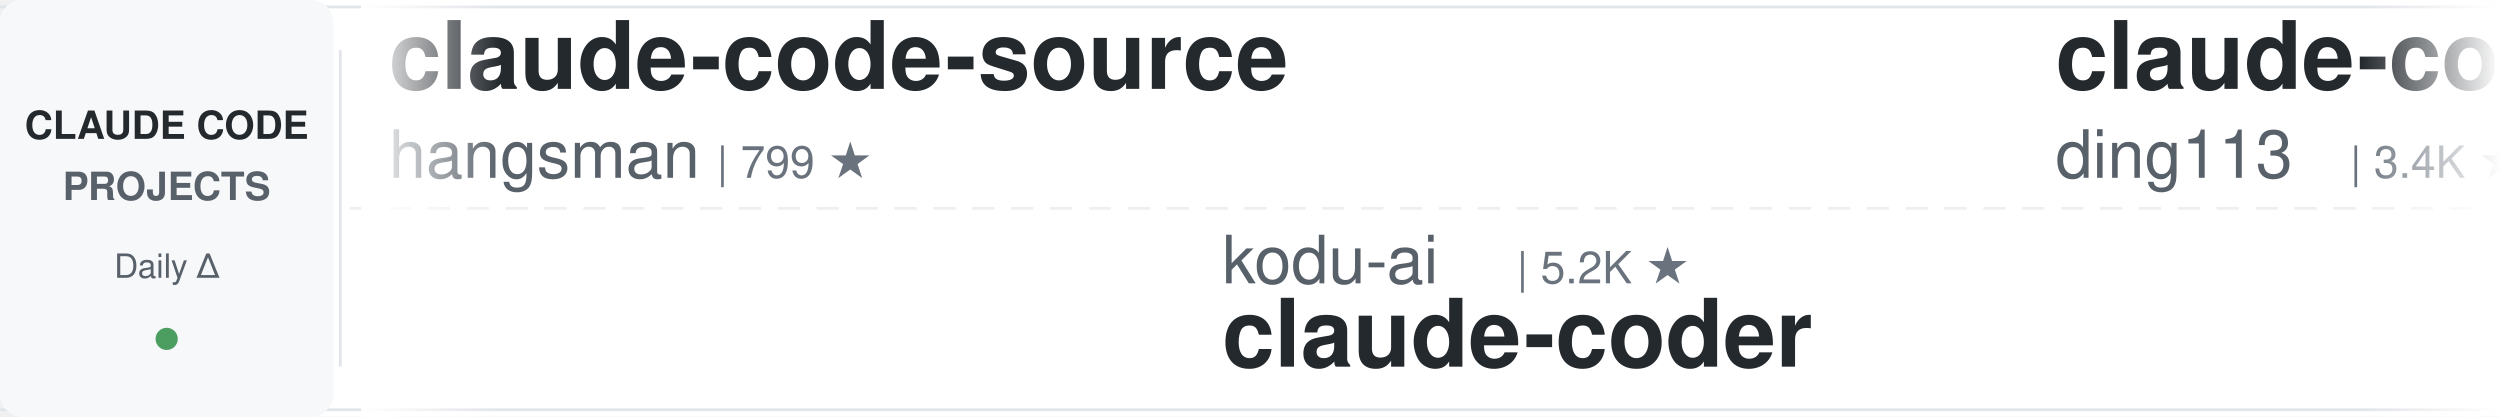
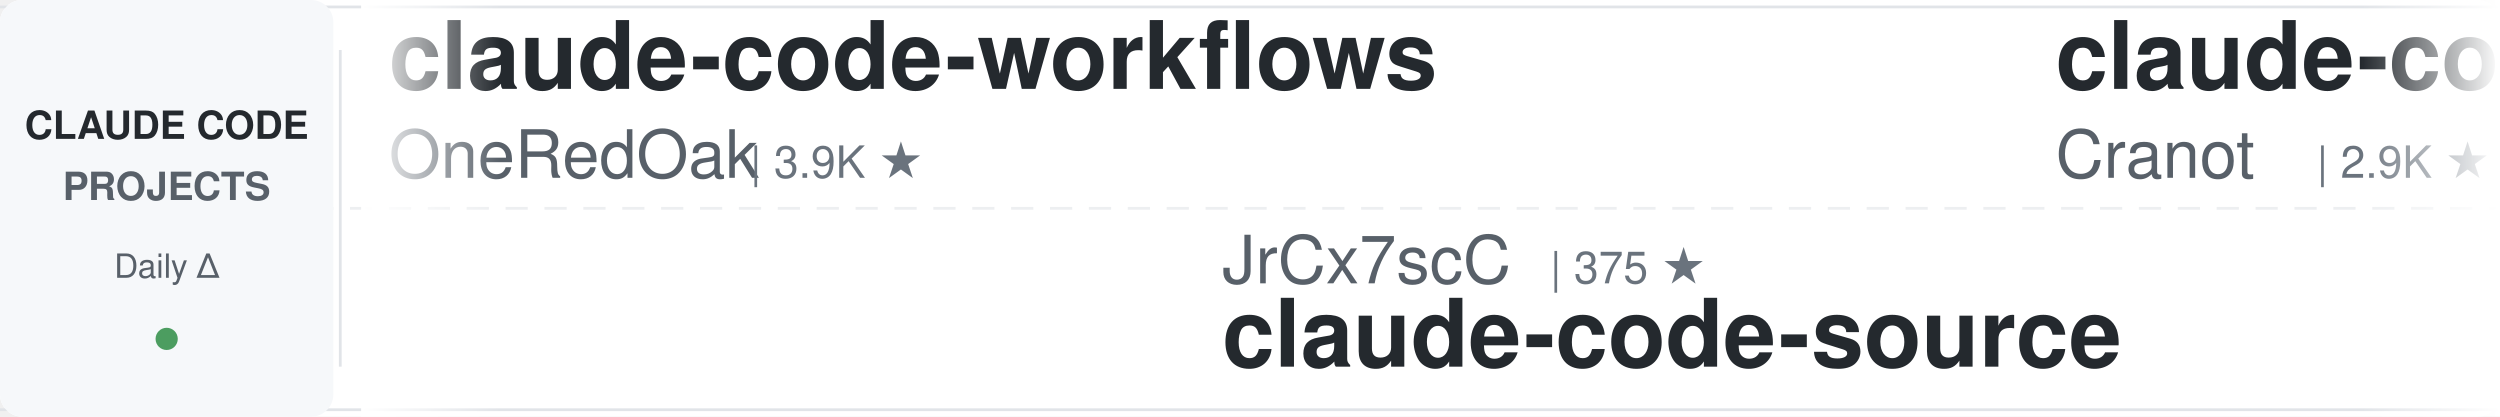
<svg xmlns="http://www.w3.org/2000/svg" width="900" height="150">
  <defs>
    <linearGradient id="leftFade" x1="0%" y1="0%" x2="100%" y2="0%">
      <stop offset="0%" style="stop-color:#ffffff;stop-opacity:1" />
      <stop offset="100%" style="stop-color:#ffffff;stop-opacity:0" />
    </linearGradient>
    <linearGradient id="rightFade" x1="0%" y1="0%" x2="100%" y2="0%">
      <stop offset="0%" style="stop-color:#ffffff;stop-opacity:0" />
      <stop offset="100%" style="stop-color:#ffffff;stop-opacity:1" />
    </linearGradient>
  </defs>
  <rect width="900" height="150" fill="#ffffff" rx="8" />
  <rect x="0" y="2" width="900" height="1" fill="#e1e4e8" />
  <rect x="0" y="147" width="900" height="1" fill="#e1e4e8" />
  <line x1="0" y1="75" x2="900" y2="75" stroke="#e1e4e8" stroke-width="1" stroke-dasharray="8 6" opacity="0.6" />
  <rect x="0" y="0" width="120" height="150" fill="#f6f8fa" rx="8" />
  <text x="60" y="50" font-family="-apple-system, BlinkMacSystemFont, 'Segoe UI', Helvetica, Arial, sans-serif" font-size="14" font-weight="600" fill="#24292e" text-anchor="middle">CLAUDE CODE</text>
  <text x="60" y="72" font-family="-apple-system, BlinkMacSystemFont, 'Segoe UI', Helvetica, Arial, sans-serif" font-size="14" font-weight="600" fill="#586069" text-anchor="middle">PROJECTS</text>
  <text x="60" y="100" font-family="-apple-system, BlinkMacSystemFont, 'Segoe UI', Helvetica, Arial, sans-serif" font-size="12" font-weight="500" fill="#586069" text-anchor="middle">Daily Δ</text>
  <circle cx="60" cy="122" r="4" fill="#22863a" opacity="0.8" />
  <rect x="122" y="18" width="1" height="114" fill="#e1e4e8" />
  <clipPath id="tickerClip">
    <rect x="130" y="0" width="770" height="150" />
  </clipPath>
  <g clip-path="url(#tickerClip)">
    <g id="tickerItems">
      <animateTransform attributeName="transform" attributeType="XML" type="translate" from="0 0" to="-3000 0" dur="54s" repeatCount="indefinite" />
      <g transform="translate(0, 0)">
-         <text x="140" y="32" font-family="-apple-system, BlinkMacSystemFont, 'Segoe UI', Helvetica, Arial, sans-serif" font-size="34" font-weight="600" fill="#24292e">claude-code-source</text>
-         <text x="140" y="64" font-family="-apple-system, BlinkMacSystemFont, 'Segoe UI', Helvetica, Arial, sans-serif" font-size="24" font-weight="400" fill="#586069">hangsman</text>
-         <text x="258" y="64" font-family="-apple-system, BlinkMacSystemFont, 'Segoe UI', Helvetica, Arial, sans-serif" font-size="16" font-weight="500" fill="#6a737d">| 799 ★</text>
+         <text x="140" y="32" font-family="-apple-system, BlinkMacSystemFont, 'Segoe UI', Helvetica, Arial, sans-serif" font-size="34" font-weight="600" fill="#24292e">claude-code-workflows</text>
+         <text x="140" y="64" font-family="-apple-system, BlinkMacSystemFont, 'Segoe UI', Helvetica, Arial, sans-serif" font-size="24" font-weight="400" fill="#586069">OneRedOak</text>
+         <text x="270" y="64" font-family="-apple-system, BlinkMacSystemFont, 'Segoe UI', Helvetica, Arial, sans-serif" font-size="16" font-weight="500" fill="#6a737d">| 3.9K ★</text>
      </g>
      <g transform="translate(300, 0)">
-         <text x="140" y="102" font-family="-apple-system, BlinkMacSystemFont, 'Segoe UI', Helvetica, Arial, sans-serif" font-size="24" font-weight="400" fill="#586069">kodu-ai</text>
-         <text x="246" y="102" font-family="-apple-system, BlinkMacSystemFont, 'Segoe UI', Helvetica, Arial, sans-serif" font-size="16" font-weight="500" fill="#6a737d">| 5.2K ★</text>
-         <text x="140" y="132" font-family="-apple-system, BlinkMacSystemFont, 'Segoe UI', Helvetica, Arial, sans-serif" font-size="34" font-weight="600" fill="#24292e">claude-coder</text>
+         <text x="140" y="102" font-family="-apple-system, BlinkMacSystemFont, 'Segoe UI', Helvetica, Arial, sans-serif" font-size="24" font-weight="400" fill="#586069">JrCx7scC</text>
+         <text x="258" y="102" font-family="-apple-system, BlinkMacSystemFont, 'Segoe UI', Helvetica, Arial, sans-serif" font-size="16" font-weight="500" fill="#6a737d">| 375 ★</text>
+         <text x="140" y="132" font-family="-apple-system, BlinkMacSystemFont, 'Segoe UI', Helvetica, Arial, sans-serif" font-size="34" font-weight="600" fill="#24292e">claude-code-source</text>
      </g>
      <g transform="translate(600, 0)">
-         <text x="140" y="32" font-family="-apple-system, BlinkMacSystemFont, 'Segoe UI', Helvetica, Arial, sans-serif" font-size="34" font-weight="600" fill="#24292e">claude-code-hub</text>
-         <text x="140" y="64" font-family="-apple-system, BlinkMacSystemFont, 'Segoe UI', Helvetica, Arial, sans-serif" font-size="24" font-weight="400" fill="#586069">ding113</text>
-         <text x="246" y="64" font-family="-apple-system, BlinkMacSystemFont, 'Segoe UI', Helvetica, Arial, sans-serif" font-size="16" font-weight="500" fill="#6a737d">| 3.4K ★</text>
+         <text x="140" y="32" font-family="-apple-system, BlinkMacSystemFont, 'Segoe UI', Helvetica, Arial, sans-serif" font-size="34" font-weight="600" fill="#24292e">claude-code-guide</text>
+         <text x="140" y="64" font-family="-apple-system, BlinkMacSystemFont, 'Segoe UI', Helvetica, Arial, sans-serif" font-size="24" font-weight="400" fill="#586069">Cranot</text>
+         <text x="234" y="64" font-family="-apple-system, BlinkMacSystemFont, 'Segoe UI', Helvetica, Arial, sans-serif" font-size="16" font-weight="500" fill="#6a737d">| 2.9K ★</text>
      </g>
      <g transform="translate(900, 0)">
-         <text x="140" y="102" font-family="-apple-system, BlinkMacSystemFont, 'Segoe UI', Helvetica, Arial, sans-serif" font-size="24" font-weight="400" fill="#586069">frankbria</text>
-         <text x="270" y="102" font-family="-apple-system, BlinkMacSystemFont, 'Segoe UI', Helvetica, Arial, sans-serif" font-size="16" font-weight="500" fill="#6a737d">| 9.7K ★</text>
-         <text x="140" y="132" font-family="-apple-system, BlinkMacSystemFont, 'Segoe UI', Helvetica, Arial, sans-serif" font-size="34" font-weight="600" fill="#24292e">ralph-claude-code</text>
+         <text x="140" y="102" font-family="-apple-system, BlinkMacSystemFont, 'Segoe UI', Helvetica, Arial, sans-serif" font-size="24" font-weight="400" fill="#586069">lintsinghua</text>
+         <text x="294" y="102" font-family="-apple-system, BlinkMacSystemFont, 'Segoe UI', Helvetica, Arial, sans-serif" font-size="16" font-weight="500" fill="#6a737d">| 4.3K ★</text>
+         <text x="140" y="132" font-family="-apple-system, BlinkMacSystemFont, 'Segoe UI', Helvetica, Arial, sans-serif" font-size="34" font-weight="600" fill="#24292e">claude-code-book</text>
      </g>
      <g transform="translate(1200, 0)">
-         <text x="140" y="32" font-family="-apple-system, BlinkMacSystemFont, 'Segoe UI', Helvetica, Arial, sans-serif" font-size="34" font-weight="600" fill="#24292e">claude-code-reverse</text>
-         <text x="140" y="64" font-family="-apple-system, BlinkMacSystemFont, 'Segoe UI', Helvetica, Arial, sans-serif" font-size="24" font-weight="400" fill="#586069">Yuyz0112</text>
-         <text x="258" y="64" font-family="-apple-system, BlinkMacSystemFont, 'Segoe UI', Helvetica, Arial, sans-serif" font-size="16" font-weight="500" fill="#6a737d">| 2.4K ★</text>
+         <text x="140" y="32" font-family="-apple-system, BlinkMacSystemFont, 'Segoe UI', Helvetica, Arial, sans-serif" font-size="34" font-weight="600" fill="#24292e">Claude-Code-Source-Study</text>
+         <text x="140" y="64" font-family="-apple-system, BlinkMacSystemFont, 'Segoe UI', Helvetica, Arial, sans-serif" font-size="24" font-weight="400" fill="#586069">luyao618</text>
+         <text x="258" y="64" font-family="-apple-system, BlinkMacSystemFont, 'Segoe UI', Helvetica, Arial, sans-serif" font-size="16" font-weight="500" fill="#6a737d">| 1.7K ★</text>
      </g>
      <g transform="translate(1500, 0)">
-         <text x="140" y="102" font-family="-apple-system, BlinkMacSystemFont, 'Segoe UI', Helvetica, Arial, sans-serif" font-size="24" font-weight="400" fill="#586069">shanraisshan</text>
-         <text x="306" y="102" font-family="-apple-system, BlinkMacSystemFont, 'Segoe UI', Helvetica, Arial, sans-serif" font-size="16" font-weight="500" fill="#6a737d">| 68.4K ★</text>
-         <text x="140" y="132" font-family="-apple-system, BlinkMacSystemFont, 'Segoe UI', Helvetica, Arial, sans-serif" font-size="34" font-weight="600" fill="#24292e">claude-code-best-practic...</text>
+         <text x="140" y="102" font-family="-apple-system, BlinkMacSystemFont, 'Segoe UI', Helvetica, Arial, sans-serif" font-size="24" font-weight="400" fill="#586069">ChrisWiles</text>
+         <text x="282" y="102" font-family="-apple-system, BlinkMacSystemFont, 'Segoe UI', Helvetica, Arial, sans-serif" font-size="16" font-weight="500" fill="#6a737d">| 6.1K ★</text>
+         <text x="140" y="132" font-family="-apple-system, BlinkMacSystemFont, 'Segoe UI', Helvetica, Arial, sans-serif" font-size="34" font-weight="600" fill="#24292e">claude-code-showcase</text>
      </g>
      <g transform="translate(1800, 0)">
-         <text x="140" y="32" font-family="-apple-system, BlinkMacSystemFont, 'Segoe UI', Helvetica, Arial, sans-serif" font-size="34" font-weight="600" fill="#24292e">free-claude-code</text>
-         <text x="140" y="64" font-family="-apple-system, BlinkMacSystemFont, 'Segoe UI', Helvetica, Arial, sans-serif" font-size="24" font-weight="400" fill="#586069">Alishahryar1</text>
-         <text x="306" y="64" font-family="-apple-system, BlinkMacSystemFont, 'Segoe UI', Helvetica, Arial, sans-serif" font-size="16" font-weight="500" fill="#6a737d">| 65.4K ★</text>
+         <text x="140" y="32" font-family="-apple-system, BlinkMacSystemFont, 'Segoe UI', Helvetica, Arial, sans-serif" font-size="34" font-weight="600" fill="#24292e">claude-code-source</text>
+         <text x="140" y="64" font-family="-apple-system, BlinkMacSystemFont, 'Segoe UI', Helvetica, Arial, sans-serif" font-size="24" font-weight="400" fill="#586069">AprilNEA</text>
+         <text x="258" y="64" font-family="-apple-system, BlinkMacSystemFont, 'Segoe UI', Helvetica, Arial, sans-serif" font-size="16" font-weight="500" fill="#6a737d">| 392 ★</text>
      </g>
      <g transform="translate(2100, 0)">
-         <text x="140" y="102" font-family="-apple-system, BlinkMacSystemFont, 'Segoe UI', Helvetica, Arial, sans-serif" font-size="24" font-weight="400" fill="#586069">jqueryscript</text>
-         <text x="306" y="102" font-family="-apple-system, BlinkMacSystemFont, 'Segoe UI', Helvetica, Arial, sans-serif" font-size="16" font-weight="500" fill="#6a737d">| 541 ★</text>
-         <text x="140" y="132" font-family="-apple-system, BlinkMacSystemFont, 'Segoe UI', Helvetica, Arial, sans-serif" font-size="34" font-weight="600" fill="#24292e">awesome-claude-code</text>
+         <text x="140" y="102" font-family="-apple-system, BlinkMacSystemFont, 'Segoe UI', Helvetica, Arial, sans-serif" font-size="24" font-weight="400" fill="#586069">techjarves</text>
+         <text x="282" y="102" font-family="-apple-system, BlinkMacSystemFont, 'Segoe UI', Helvetica, Arial, sans-serif" font-size="16" font-weight="500" fill="#6a737d">| 1.6K ★</text>
+         <text x="140" y="132" font-family="-apple-system, BlinkMacSystemFont, 'Segoe UI', Helvetica, Arial, sans-serif" font-size="34" font-weight="600" fill="#24292e">ClaudeCode-Portable</text>
      </g>
      <g transform="translate(2400, 0)">
-         <text x="140" y="32" font-family="-apple-system, BlinkMacSystemFont, 'Segoe UI', Helvetica, Arial, sans-serif" font-size="34" font-weight="600" fill="#24292e">claude-code-harness</text>
-         <text x="140" y="64" font-family="-apple-system, BlinkMacSystemFont, 'Segoe UI', Helvetica, Arial, sans-serif" font-size="24" font-weight="400" fill="#586069">Chachamaru127</text>
-         <text x="318" y="64" font-family="-apple-system, BlinkMacSystemFont, 'Segoe UI', Helvetica, Arial, sans-serif" font-size="16" font-weight="500" fill="#6a737d">| 3.2K ★</text>
+         <text x="140" y="32" font-family="-apple-system, BlinkMacSystemFont, 'Segoe UI', Helvetica, Arial, sans-serif" font-size="34" font-weight="600" fill="#24292e">claude-code-source-build</text>
+         <text x="140" y="64" font-family="-apple-system, BlinkMacSystemFont, 'Segoe UI', Helvetica, Arial, sans-serif" font-size="24" font-weight="400" fill="#586069">andrew-kramer-inno</text>
+         <text x="378" y="64" font-family="-apple-system, BlinkMacSystemFont, 'Segoe UI', Helvetica, Arial, sans-serif" font-size="16" font-weight="500" fill="#6a737d">| 595 ★</text>
      </g>
      <g transform="translate(2700, 0)">
-         <text x="140" y="102" font-family="-apple-system, BlinkMacSystemFont, 'Segoe UI', Helvetica, Arial, sans-serif" font-size="24" font-weight="400" fill="#586069">musistudio</text>
-         <text x="282" y="102" font-family="-apple-system, BlinkMacSystemFont, 'Segoe UI', Helvetica, Arial, sans-serif" font-size="16" font-weight="500" fill="#6a737d">| 37.9K ★</text>
-         <text x="140" y="132" font-family="-apple-system, BlinkMacSystemFont, 'Segoe UI', Helvetica, Arial, sans-serif" font-size="34" font-weight="600" fill="#24292e">claude-code-router</text>
+         <text x="140" y="102" font-family="-apple-system, BlinkMacSystemFont, 'Segoe UI', Helvetica, Arial, sans-serif" font-size="24" font-weight="400" fill="#586069">davila7</text>
+         <text x="246" y="102" font-family="-apple-system, BlinkMacSystemFont, 'Segoe UI', Helvetica, Arial, sans-serif" font-size="16" font-weight="500" fill="#6a737d">| 33.0K ★</text>
+         <text x="140" y="132" font-family="-apple-system, BlinkMacSystemFont, 'Segoe UI', Helvetica, Arial, sans-serif" font-size="34" font-weight="600" fill="#24292e">claude-code-templates</text>
      </g>
      <g transform="translate(3000, 0)">
-         <text x="140" y="32" font-family="-apple-system, BlinkMacSystemFont, 'Segoe UI', Helvetica, Arial, sans-serif" font-size="34" font-weight="600" fill="#24292e">claude-code-source</text>
-         <text x="140" y="64" font-family="-apple-system, BlinkMacSystemFont, 'Segoe UI', Helvetica, Arial, sans-serif" font-size="24" font-weight="400" fill="#586069">hangsman</text>
-         <text x="258" y="64" font-family="-apple-system, BlinkMacSystemFont, 'Segoe UI', Helvetica, Arial, sans-serif" font-size="16" font-weight="500" fill="#6a737d">| 799 ★</text>
+         <text x="140" y="32" font-family="-apple-system, BlinkMacSystemFont, 'Segoe UI', Helvetica, Arial, sans-serif" font-size="34" font-weight="600" fill="#24292e">claude-code-workflows</text>
+         <text x="140" y="64" font-family="-apple-system, BlinkMacSystemFont, 'Segoe UI', Helvetica, Arial, sans-serif" font-size="24" font-weight="400" fill="#586069">OneRedOak</text>
+         <text x="270" y="64" font-family="-apple-system, BlinkMacSystemFont, 'Segoe UI', Helvetica, Arial, sans-serif" font-size="16" font-weight="500" fill="#6a737d">| 3.9K ★</text>
      </g>
      <g transform="translate(3300, 0)">
-         <text x="140" y="102" font-family="-apple-system, BlinkMacSystemFont, 'Segoe UI', Helvetica, Arial, sans-serif" font-size="24" font-weight="400" fill="#586069">kodu-ai</text>
-         <text x="246" y="102" font-family="-apple-system, BlinkMacSystemFont, 'Segoe UI', Helvetica, Arial, sans-serif" font-size="16" font-weight="500" fill="#6a737d">| 5.2K ★</text>
-         <text x="140" y="132" font-family="-apple-system, BlinkMacSystemFont, 'Segoe UI', Helvetica, Arial, sans-serif" font-size="34" font-weight="600" fill="#24292e">claude-coder</text>
+         <text x="140" y="102" font-family="-apple-system, BlinkMacSystemFont, 'Segoe UI', Helvetica, Arial, sans-serif" font-size="24" font-weight="400" fill="#586069">JrCx7scC</text>
+         <text x="258" y="102" font-family="-apple-system, BlinkMacSystemFont, 'Segoe UI', Helvetica, Arial, sans-serif" font-size="16" font-weight="500" fill="#6a737d">| 375 ★</text>
+         <text x="140" y="132" font-family="-apple-system, BlinkMacSystemFont, 'Segoe UI', Helvetica, Arial, sans-serif" font-size="34" font-weight="600" fill="#24292e">claude-code-source</text>
      </g>
      <g transform="translate(3600, 0)">
-         <text x="140" y="32" font-family="-apple-system, BlinkMacSystemFont, 'Segoe UI', Helvetica, Arial, sans-serif" font-size="34" font-weight="600" fill="#24292e">claude-code-hub</text>
-         <text x="140" y="64" font-family="-apple-system, BlinkMacSystemFont, 'Segoe UI', Helvetica, Arial, sans-serif" font-size="24" font-weight="400" fill="#586069">ding113</text>
-         <text x="246" y="64" font-family="-apple-system, BlinkMacSystemFont, 'Segoe UI', Helvetica, Arial, sans-serif" font-size="16" font-weight="500" fill="#6a737d">| 3.4K ★</text>
+         <text x="140" y="32" font-family="-apple-system, BlinkMacSystemFont, 'Segoe UI', Helvetica, Arial, sans-serif" font-size="34" font-weight="600" fill="#24292e">claude-code-guide</text>
+         <text x="140" y="64" font-family="-apple-system, BlinkMacSystemFont, 'Segoe UI', Helvetica, Arial, sans-serif" font-size="24" font-weight="400" fill="#586069">Cranot</text>
+         <text x="234" y="64" font-family="-apple-system, BlinkMacSystemFont, 'Segoe UI', Helvetica, Arial, sans-serif" font-size="16" font-weight="500" fill="#6a737d">| 2.9K ★</text>
      </g>
      <g transform="translate(3900, 0)">
-         <text x="140" y="102" font-family="-apple-system, BlinkMacSystemFont, 'Segoe UI', Helvetica, Arial, sans-serif" font-size="24" font-weight="400" fill="#586069">frankbria</text>
-         <text x="270" y="102" font-family="-apple-system, BlinkMacSystemFont, 'Segoe UI', Helvetica, Arial, sans-serif" font-size="16" font-weight="500" fill="#6a737d">| 9.7K ★</text>
-         <text x="140" y="132" font-family="-apple-system, BlinkMacSystemFont, 'Segoe UI', Helvetica, Arial, sans-serif" font-size="34" font-weight="600" fill="#24292e">ralph-claude-code</text>
+         <text x="140" y="102" font-family="-apple-system, BlinkMacSystemFont, 'Segoe UI', Helvetica, Arial, sans-serif" font-size="24" font-weight="400" fill="#586069">lintsinghua</text>
+         <text x="294" y="102" font-family="-apple-system, BlinkMacSystemFont, 'Segoe UI', Helvetica, Arial, sans-serif" font-size="16" font-weight="500" fill="#6a737d">| 4.3K ★</text>
+         <text x="140" y="132" font-family="-apple-system, BlinkMacSystemFont, 'Segoe UI', Helvetica, Arial, sans-serif" font-size="34" font-weight="600" fill="#24292e">claude-code-book</text>
      </g>
    </g>
  </g>
  <rect x="130" y="0" width="50" height="150" fill="url(#leftFade)" />
  <rect x="850" y="0" width="50" height="150" fill="url(#rightFade)" />
</svg>
